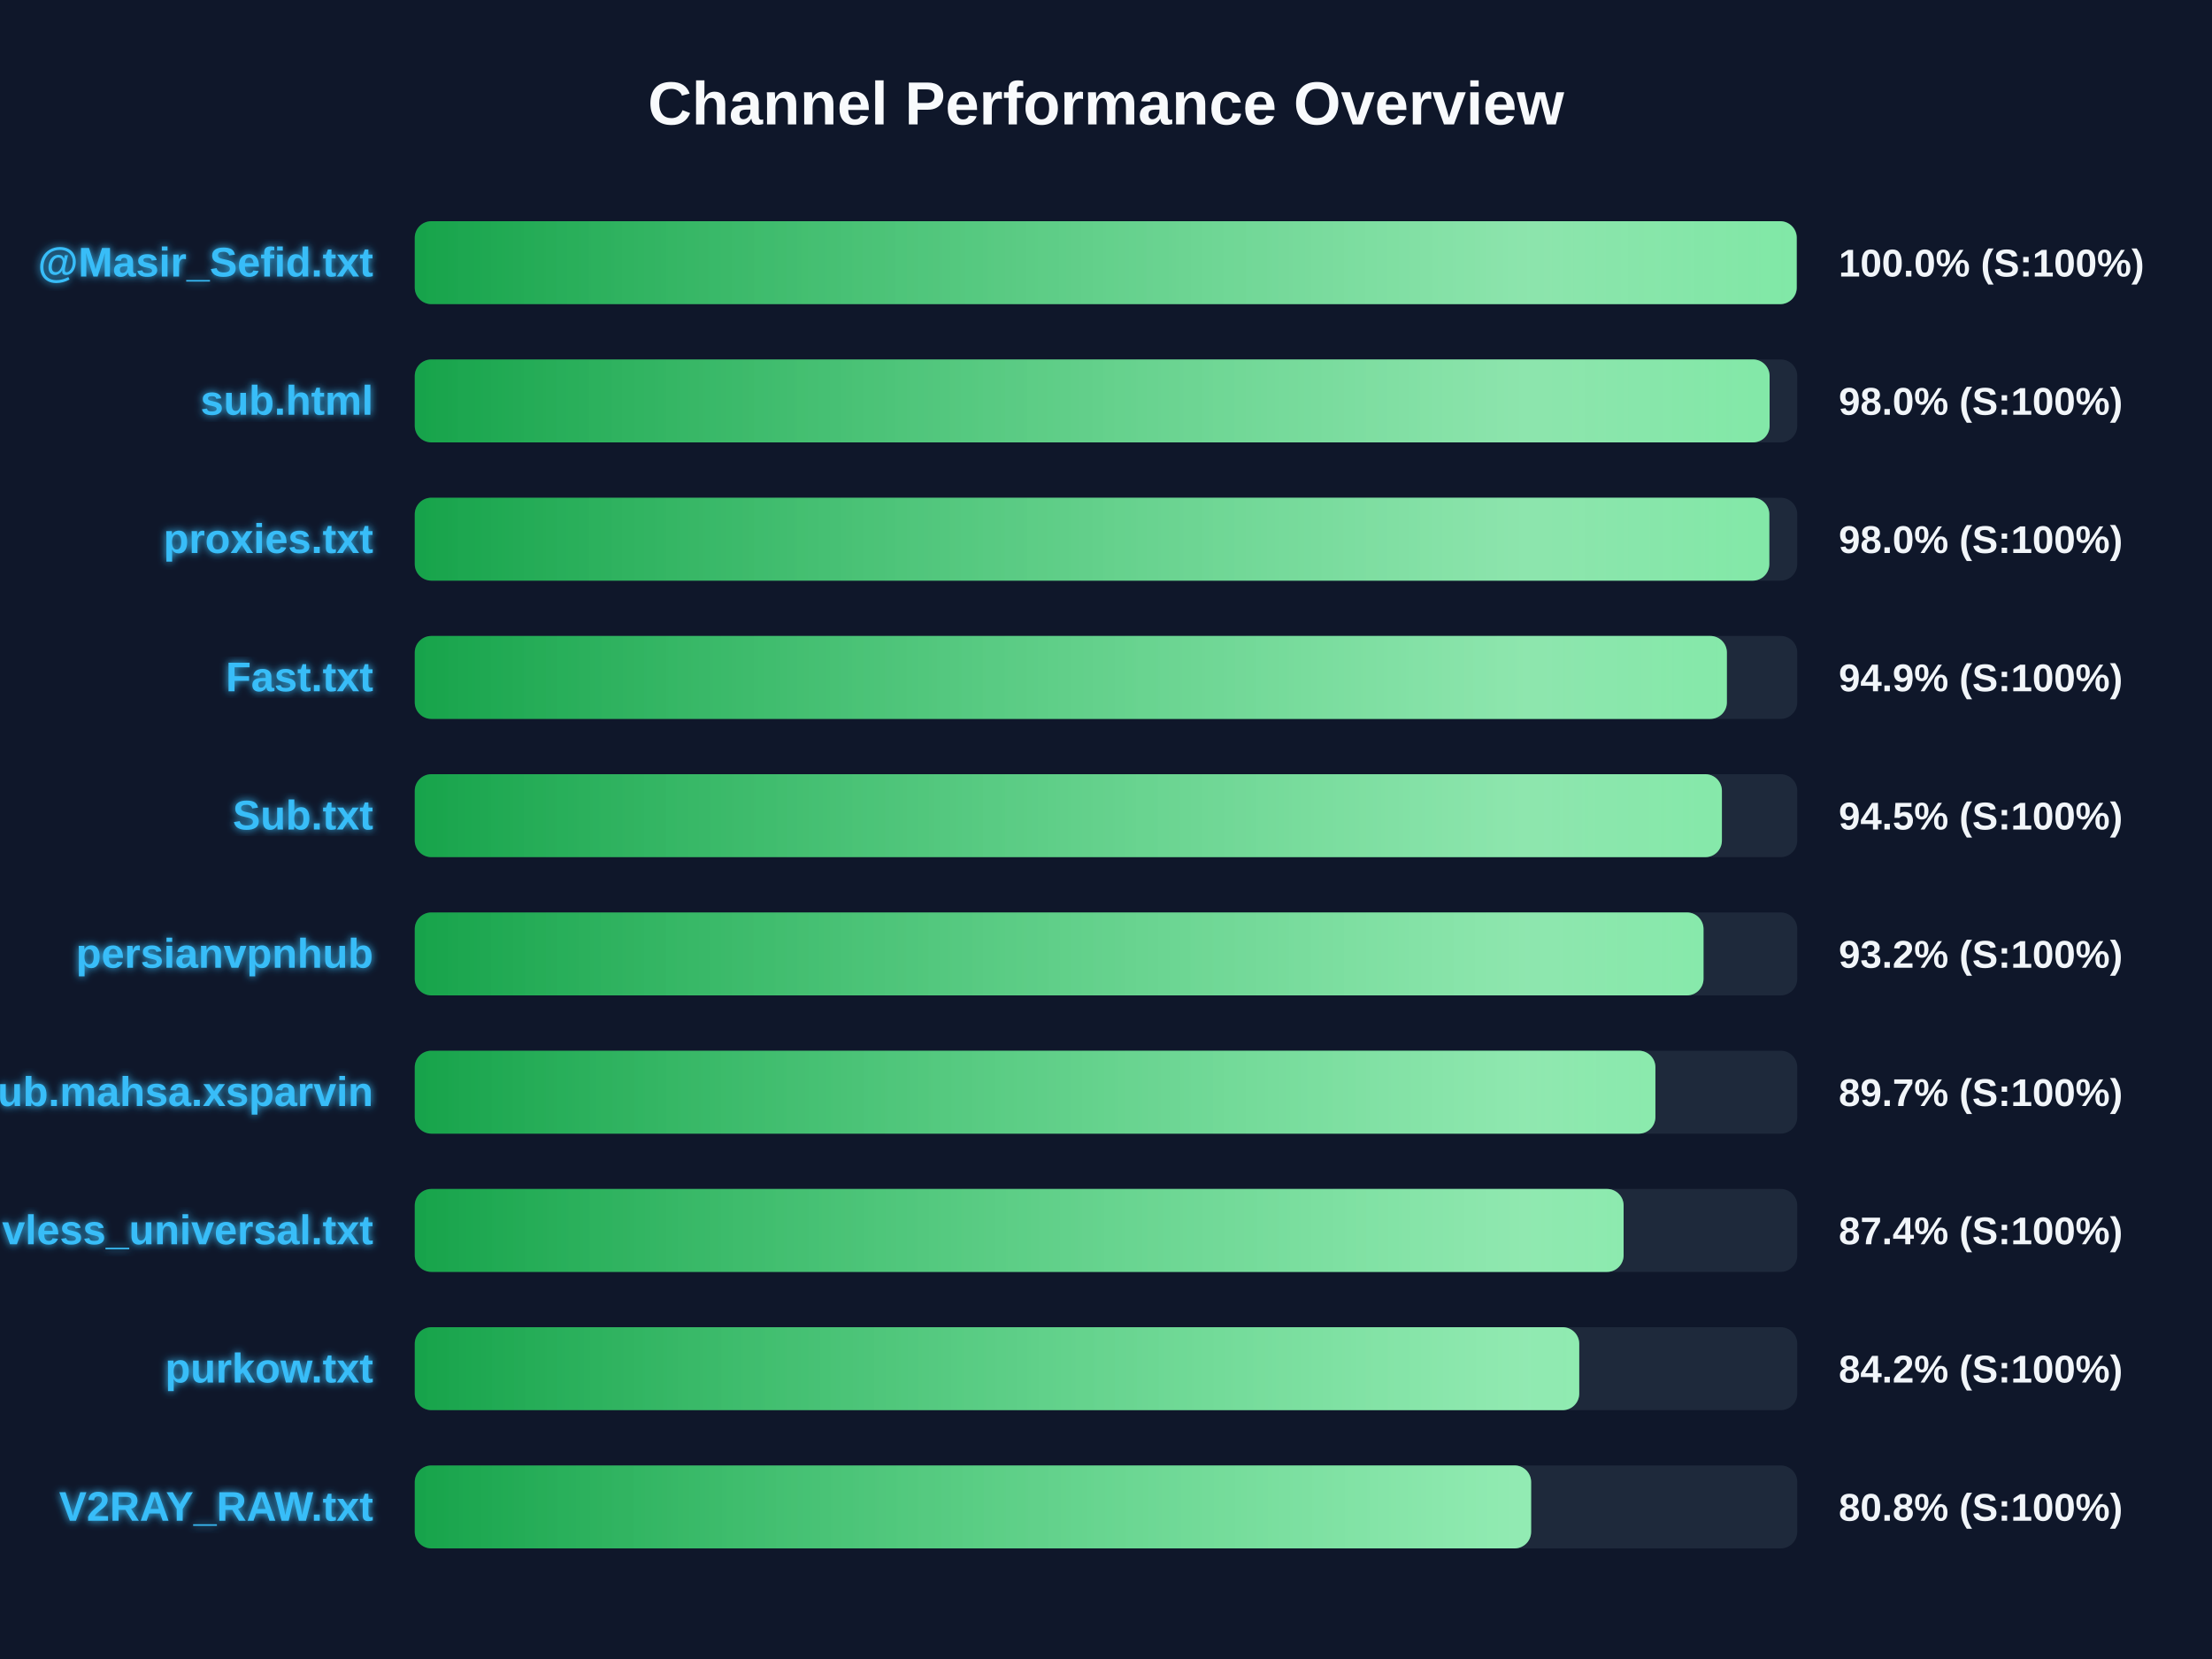
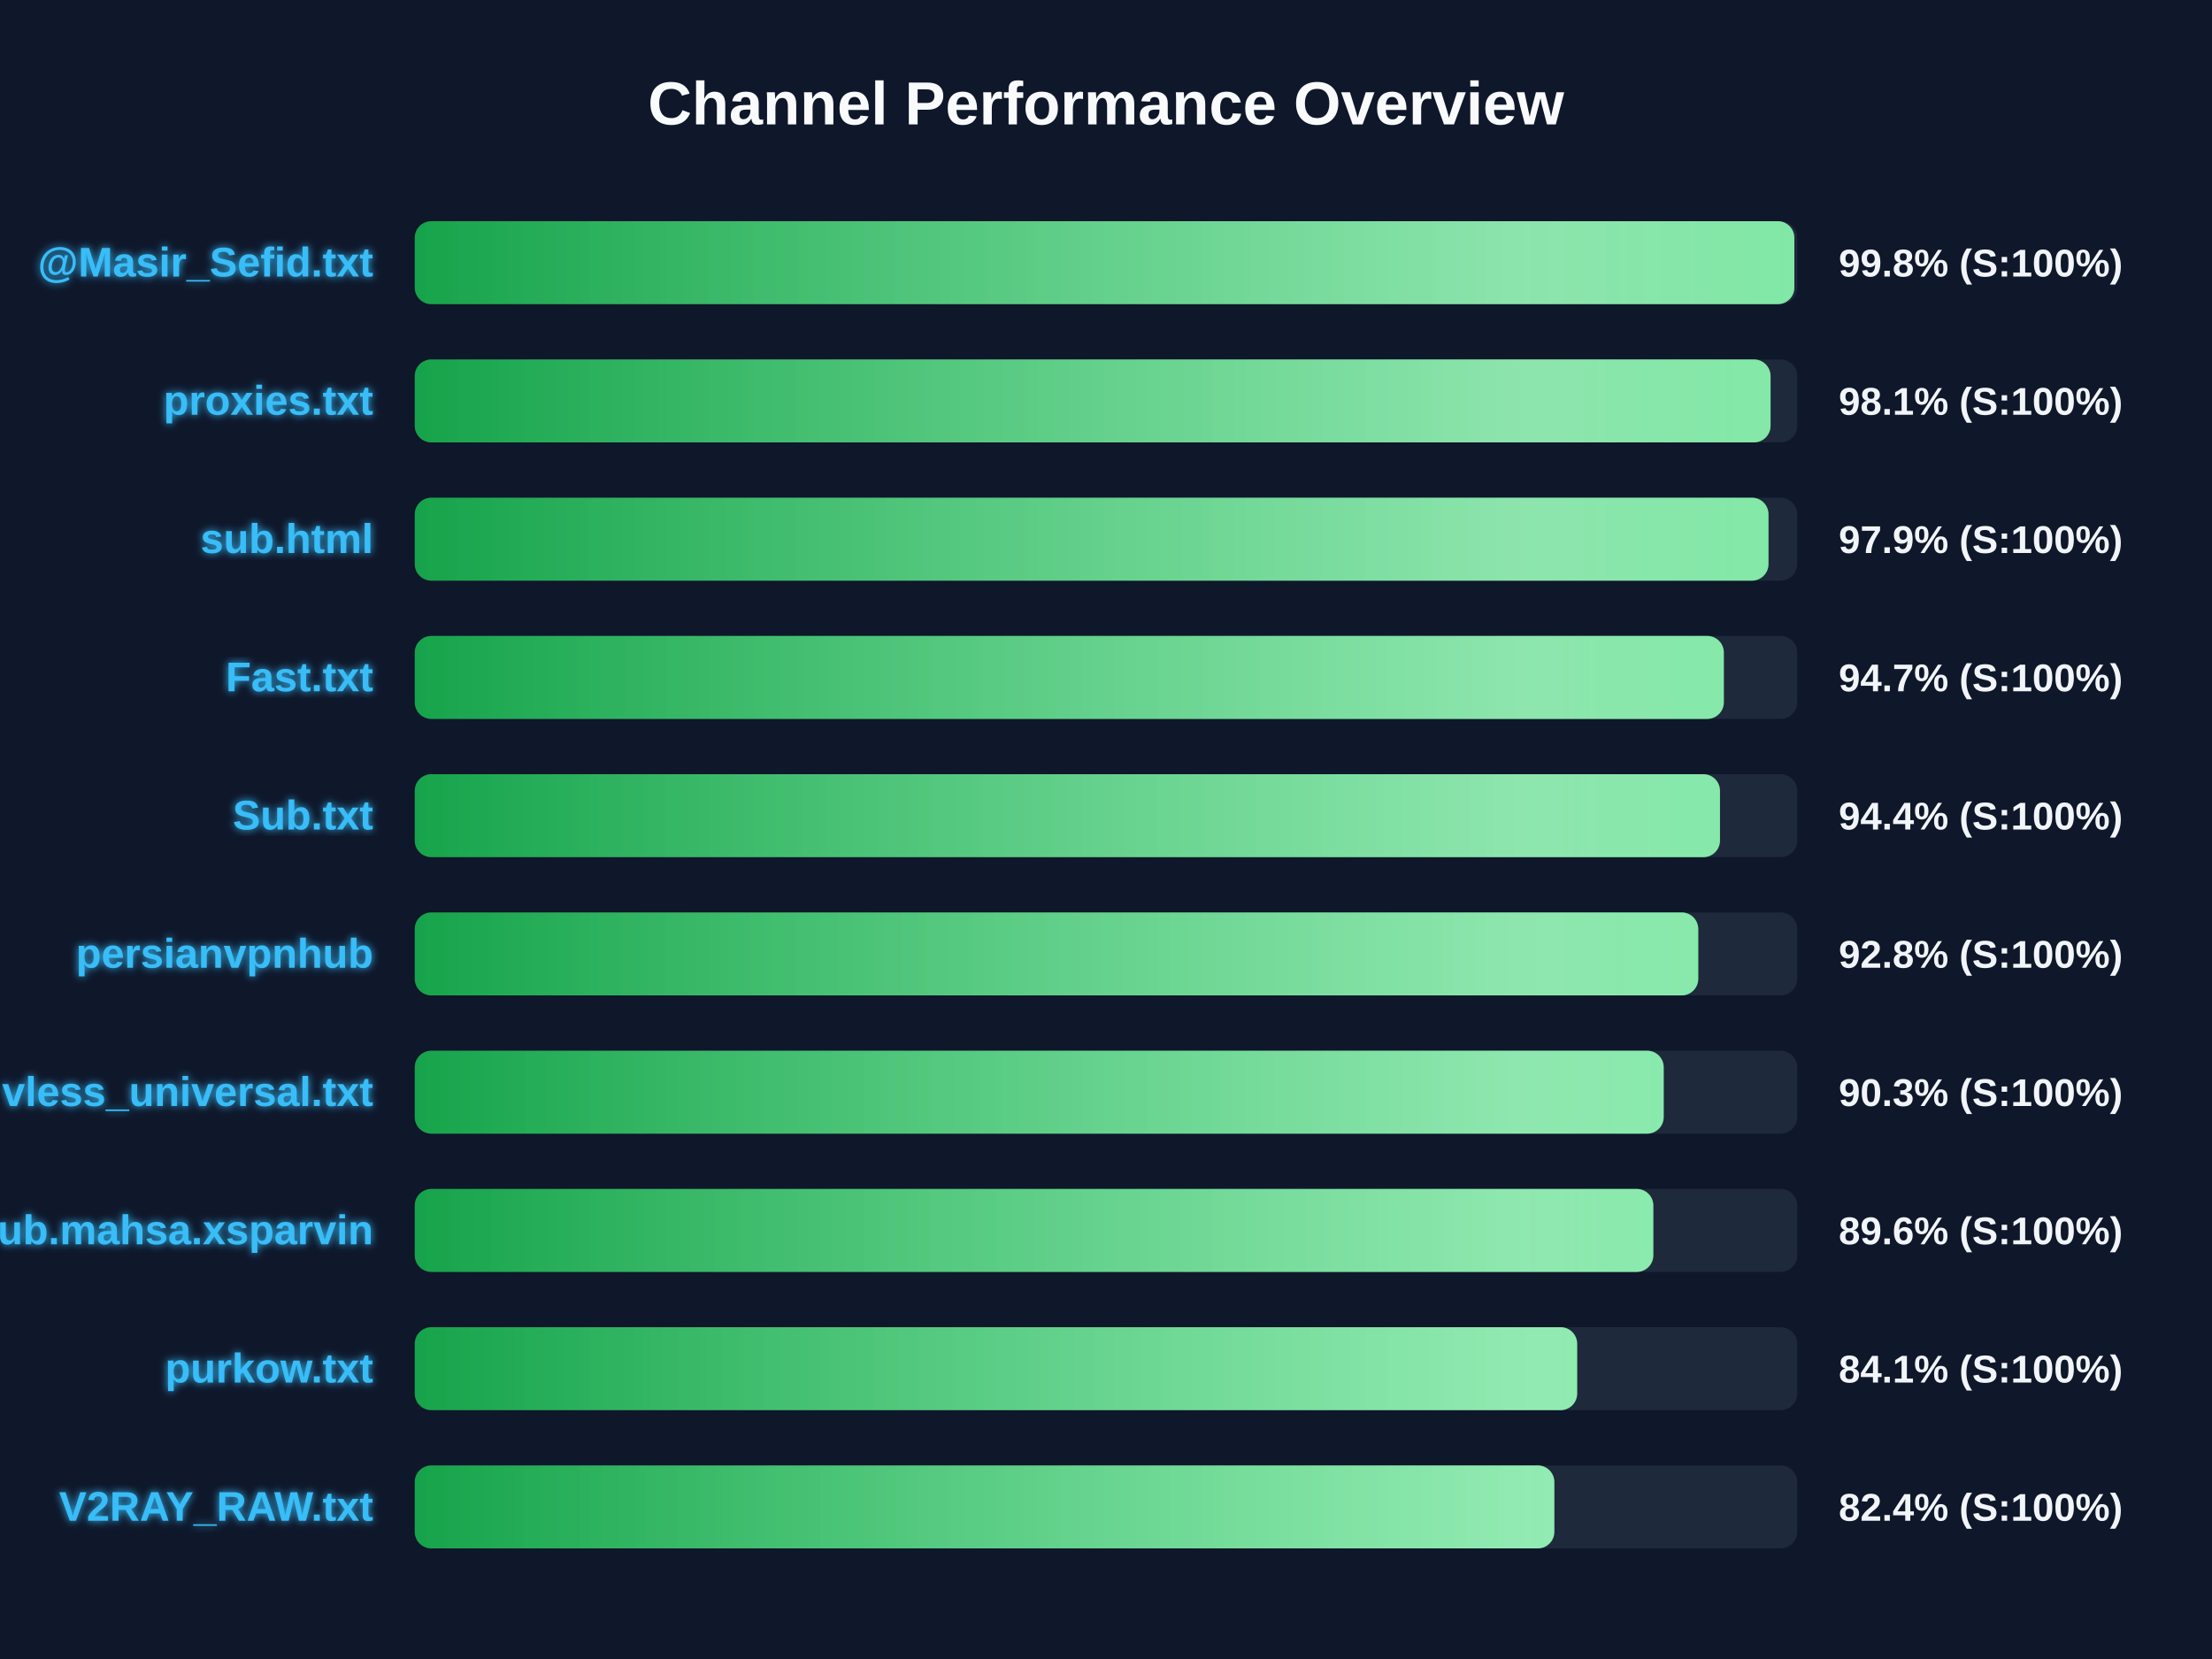
<svg xmlns="http://www.w3.org/2000/svg" width="800" height="600" version="1.1">
  <defs>
    <linearGradient id="grad-green" x1="0%" y1="0%" x2="100%" y2="0%">
      <stop offset="0%" stop-color="#16a34a" />
      <stop offset="100%" stop-color="#4ade80" />
    </linearGradient>
    <linearGradient id="grad-yellow" x1="0%" y1="0%" x2="100%" y2="0%">
      <stop offset="0%" stop-color="#ca8a04" />
      <stop offset="100%" stop-color="#fde047" />
    </linearGradient>
    <linearGradient id="grad-red" x1="0%" y1="0%" x2="100%" y2="0%">
      <stop offset="0%" stop-color="#dc2626" />
      <stop offset="100%" stop-color="#f87171" />
    </linearGradient>
    <linearGradient id="shimmer" x1="0%" y1="0%" x2="100%" y2="0%">
      <stop offset="0%" stop-color="rgba(255,255,255,0)" />
      <stop offset="50%" stop-color="rgba(255,255,255,0.4)" />
      <stop offset="100%" stop-color="rgba(255,255,255,0)" />
    </linearGradient>
    <filter id="glow" x="-20%" y="-20%" width="140%" height="140%">
      <feGaussianBlur stdDeviation="1.5" result="blur" />
      <feComposite in="SourceGraphic" in2="blur" operator="over" />
    </filter>
  </defs>
  <style>
        .bg-rect { fill: #0f172a; }
        .title { font: bold 22px 'Segoe UI', Arial, sans-serif; fill: #f8fafc; }
        .row { font: bold 15px 'Segoe UI', Arial, sans-serif; fill: #38bdf8; filter: url(#glow); }
        .score { font: bold 14px 'Segoe UI', Arial, sans-serif; fill: #f1f5f9; }
        @keyframes shimmer-anim {
            0% { transform: translateX(-100%); }
            100% { transform: translateX(200%); }
        }
        .shimmer-rect {
            animation: shimmer-anim 2.5s infinite linear;
        }
    </style>
  <rect width="100%" height="100%" class="bg-rect" />
  <text x="400" y="45" text-anchor="middle" class="title">Channel Performance Overview</text>
  <rect x="150" y="80" width="500" height="30" fill="#1e293b" rx="6" />
  <clipPath id="clip-0">
-     <rect x="150" y="80" width="499.8" height="30" rx="6" />
+     <rect x="150" y="80" width="498.95" height="30" rx="6" />
  </clipPath>
-   <rect x="150" y="80" width="499.8" height="30" fill="url(#grad-green)" rx="6" />
+   <rect x="150" y="80" width="498.95" height="30" fill="url(#grad-green)" rx="6" />
  <g clip-path="url(#clip-0)">
    <rect x="150" y="80" width="100%" height="30" fill="url(#shimmer)" class="shimmer-rect" />
  </g>
  <text x="135" y="100" text-anchor="end" class="row">@Masir_Sefid.txt</text>
-   <text x="665" y="100" text-anchor="start" class="score">100.0% (S:100%)</text>
+   <text x="665" y="100" text-anchor="start" class="score">99.8% (S:100%)</text>
  <rect x="150" y="130" width="500" height="30" fill="#1e293b" rx="6" />
  <clipPath id="clip-1">
-     <rect x="150" y="130" width="490.0" height="30" rx="6" />
+     <rect x="150" y="130" width="490.35" height="30" rx="6" />
  </clipPath>
-   <rect x="150" y="130" width="490.0" height="30" fill="url(#grad-green)" rx="6" />
+   <rect x="150" y="130" width="490.35" height="30" fill="url(#grad-green)" rx="6" />
  <g clip-path="url(#clip-1)">
    <rect x="150" y="130" width="100%" height="30" fill="url(#shimmer)" class="shimmer-rect" />
  </g>
-   <text x="135" y="150" text-anchor="end" class="row">sub.html</text>
-   <text x="665" y="150" text-anchor="start" class="score">98.0% (S:100%)</text>
+   <text x="135" y="150" text-anchor="end" class="row">proxies.txt</text>
+   <text x="665" y="150" text-anchor="start" class="score">98.1% (S:100%)</text>
  <rect x="150" y="180" width="500" height="30" fill="#1e293b" rx="6" />
  <clipPath id="clip-2">
-     <rect x="150" y="180" width="489.9" height="30" rx="6" />
+     <rect x="150" y="180" width="489.6" height="30" rx="6" />
  </clipPath>
-   <rect x="150" y="180" width="489.9" height="30" fill="url(#grad-green)" rx="6" />
+   <rect x="150" y="180" width="489.6" height="30" fill="url(#grad-green)" rx="6" />
  <g clip-path="url(#clip-2)">
    <rect x="150" y="180" width="100%" height="30" fill="url(#shimmer)" class="shimmer-rect" />
  </g>
-   <text x="135" y="200" text-anchor="end" class="row">proxies.txt</text>
-   <text x="665" y="200" text-anchor="start" class="score">98.0% (S:100%)</text>
+   <text x="135" y="200" text-anchor="end" class="row">sub.html</text>
+   <text x="665" y="200" text-anchor="start" class="score">97.9% (S:100%)</text>
  <rect x="150" y="230" width="500" height="30" fill="#1e293b" rx="6" />
  <clipPath id="clip-3">
-     <rect x="150" y="230" width="474.55" height="30" rx="6" />
+     <rect x="150" y="230" width="473.45" height="30" rx="6" />
  </clipPath>
-   <rect x="150" y="230" width="474.55" height="30" fill="url(#grad-green)" rx="6" />
+   <rect x="150" y="230" width="473.45" height="30" fill="url(#grad-green)" rx="6" />
  <g clip-path="url(#clip-3)">
    <rect x="150" y="230" width="100%" height="30" fill="url(#shimmer)" class="shimmer-rect" />
  </g>
  <text x="135" y="250" text-anchor="end" class="row">Fast.txt</text>
-   <text x="665" y="250" text-anchor="start" class="score">94.9% (S:100%)</text>
+   <text x="665" y="250" text-anchor="start" class="score">94.7% (S:100%)</text>
  <rect x="150" y="280" width="500" height="30" fill="#1e293b" rx="6" />
  <clipPath id="clip-4">
-     <rect x="150" y="280" width="472.75" height="30" rx="6" />
+     <rect x="150" y="280" width="472.05" height="30" rx="6" />
  </clipPath>
-   <rect x="150" y="280" width="472.75" height="30" fill="url(#grad-green)" rx="6" />
+   <rect x="150" y="280" width="472.05" height="30" fill="url(#grad-green)" rx="6" />
  <g clip-path="url(#clip-4)">
    <rect x="150" y="280" width="100%" height="30" fill="url(#shimmer)" class="shimmer-rect" />
  </g>
  <text x="135" y="300" text-anchor="end" class="row">Sub.txt</text>
-   <text x="665" y="300" text-anchor="start" class="score">94.5% (S:100%)</text>
+   <text x="665" y="300" text-anchor="start" class="score">94.4% (S:100%)</text>
  <rect x="150" y="330" width="500" height="30" fill="#1e293b" rx="6" />
  <clipPath id="clip-5">
-     <rect x="150" y="330" width="466.1" height="30" rx="6" />
+     <rect x="150" y="330" width="464.2" height="30" rx="6" />
  </clipPath>
-   <rect x="150" y="330" width="466.1" height="30" fill="url(#grad-green)" rx="6" />
+   <rect x="150" y="330" width="464.2" height="30" fill="url(#grad-green)" rx="6" />
  <g clip-path="url(#clip-5)">
    <rect x="150" y="330" width="100%" height="30" fill="url(#shimmer)" class="shimmer-rect" />
  </g>
  <text x="135" y="350" text-anchor="end" class="row">persianvpnhub</text>
-   <text x="665" y="350" text-anchor="start" class="score">93.2% (S:100%)</text>
+   <text x="665" y="350" text-anchor="start" class="score">92.8% (S:100%)</text>
  <rect x="150" y="380" width="500" height="30" fill="#1e293b" rx="6" />
  <clipPath id="clip-6">
-     <rect x="150" y="380" width="448.7" height="30" rx="6" />
+     <rect x="150" y="380" width="451.7" height="30" rx="6" />
  </clipPath>
-   <rect x="150" y="380" width="448.7" height="30" fill="url(#grad-green)" rx="6" />
+   <rect x="150" y="380" width="451.7" height="30" fill="url(#grad-green)" rx="6" />
  <g clip-path="url(#clip-6)">
    <rect x="150" y="380" width="100%" height="30" fill="url(#shimmer)" class="shimmer-rect" />
  </g>
-   <text x="135" y="400" text-anchor="end" class="row">Sub.mahsa.xsparvin</text>
-   <text x="665" y="400" text-anchor="start" class="score">89.7% (S:100%)</text>
+   <text x="135" y="400" text-anchor="end" class="row">vless_universal.txt</text>
+   <text x="665" y="400" text-anchor="start" class="score">90.3% (S:100%)</text>
  <rect x="150" y="430" width="500" height="30" fill="#1e293b" rx="6" />
  <clipPath id="clip-7">
-     <rect x="150" y="430" width="437.2" height="30" rx="6" />
+     <rect x="150" y="430" width="447.95" height="30" rx="6" />
  </clipPath>
-   <rect x="150" y="430" width="437.2" height="30" fill="url(#grad-green)" rx="6" />
+   <rect x="150" y="430" width="447.95" height="30" fill="url(#grad-green)" rx="6" />
  <g clip-path="url(#clip-7)">
    <rect x="150" y="430" width="100%" height="30" fill="url(#shimmer)" class="shimmer-rect" />
  </g>
-   <text x="135" y="450" text-anchor="end" class="row">vless_universal.txt</text>
-   <text x="665" y="450" text-anchor="start" class="score">87.4% (S:100%)</text>
+   <text x="135" y="450" text-anchor="end" class="row">Sub.mahsa.xsparvin</text>
+   <text x="665" y="450" text-anchor="start" class="score">89.6% (S:100%)</text>
  <rect x="150" y="480" width="500" height="30" fill="#1e293b" rx="6" />
  <clipPath id="clip-8">
-     <rect x="150" y="480" width="421.15" height="30" rx="6" />
+     <rect x="150" y="480" width="420.4" height="30" rx="6" />
  </clipPath>
-   <rect x="150" y="480" width="421.15" height="30" fill="url(#grad-green)" rx="6" />
+   <rect x="150" y="480" width="420.4" height="30" fill="url(#grad-green)" rx="6" />
  <g clip-path="url(#clip-8)">
    <rect x="150" y="480" width="100%" height="30" fill="url(#shimmer)" class="shimmer-rect" />
  </g>
  <text x="135" y="500" text-anchor="end" class="row">purkow.txt</text>
-   <text x="665" y="500" text-anchor="start" class="score">84.2% (S:100%)</text>
+   <text x="665" y="500" text-anchor="start" class="score">84.1% (S:100%)</text>
  <rect x="150" y="530" width="500" height="30" fill="#1e293b" rx="6" />
  <clipPath id="clip-9">
-     <rect x="150" y="530" width="403.75" height="30" rx="6" />
+     <rect x="150" y="530" width="412.15" height="30" rx="6" />
  </clipPath>
-   <rect x="150" y="530" width="403.75" height="30" fill="url(#grad-green)" rx="6" />
+   <rect x="150" y="530" width="412.15" height="30" fill="url(#grad-green)" rx="6" />
  <g clip-path="url(#clip-9)">
    <rect x="150" y="530" width="100%" height="30" fill="url(#shimmer)" class="shimmer-rect" />
  </g>
  <text x="135" y="550" text-anchor="end" class="row">V2RAY_RAW.txt</text>
-   <text x="665" y="550" text-anchor="start" class="score">80.8% (S:100%)</text>
+   <text x="665" y="550" text-anchor="start" class="score">82.4% (S:100%)</text>
</svg>
